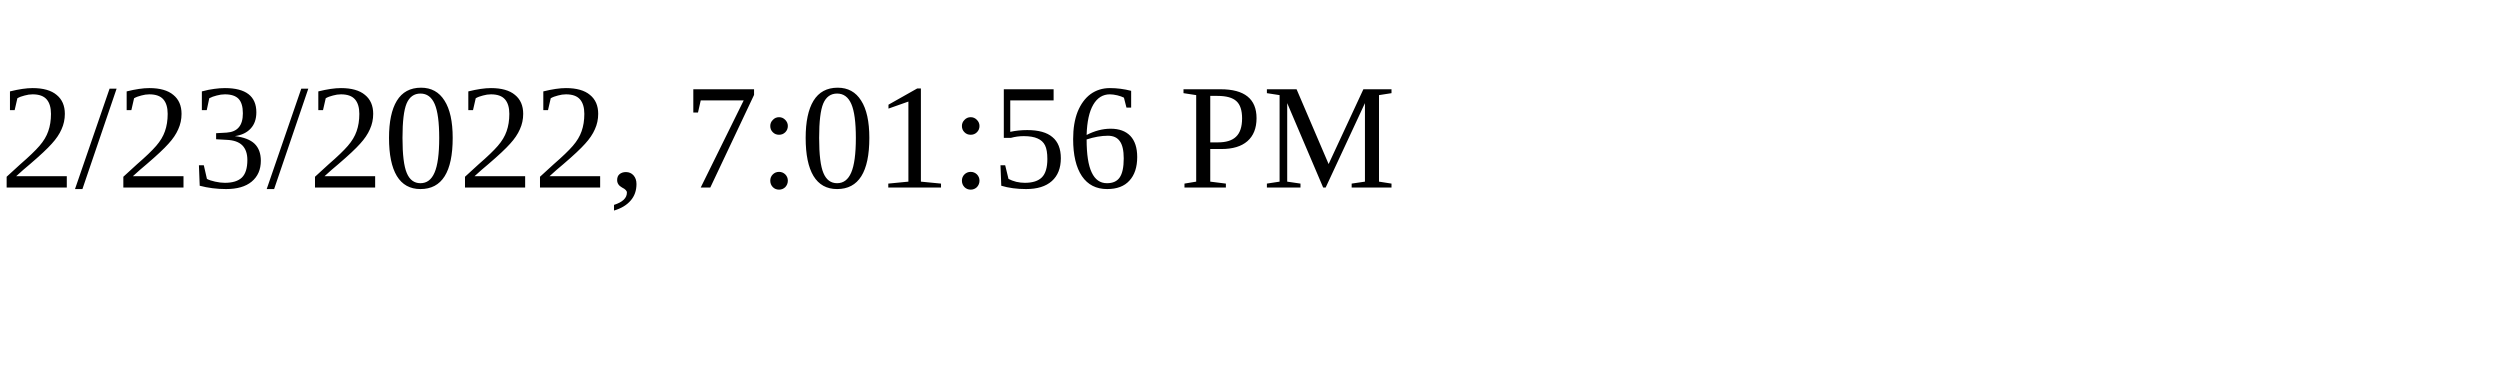
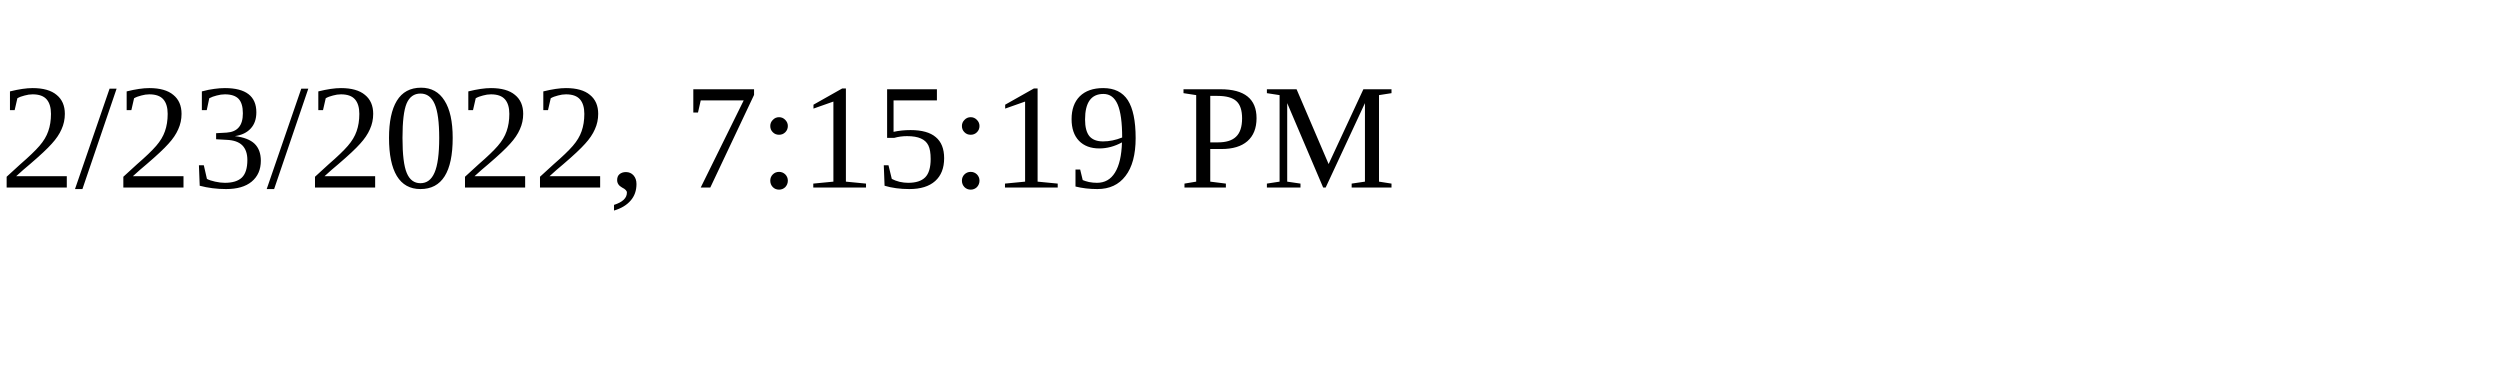
<svg xmlns="http://www.w3.org/2000/svg" height="30" width="200">
-   <text x="0" y="15">2/23/2022, 7:01:56 PM</text>
+   <text x="0" y="15">2/23/2022, 7:15:19 PM</text>
</svg>
